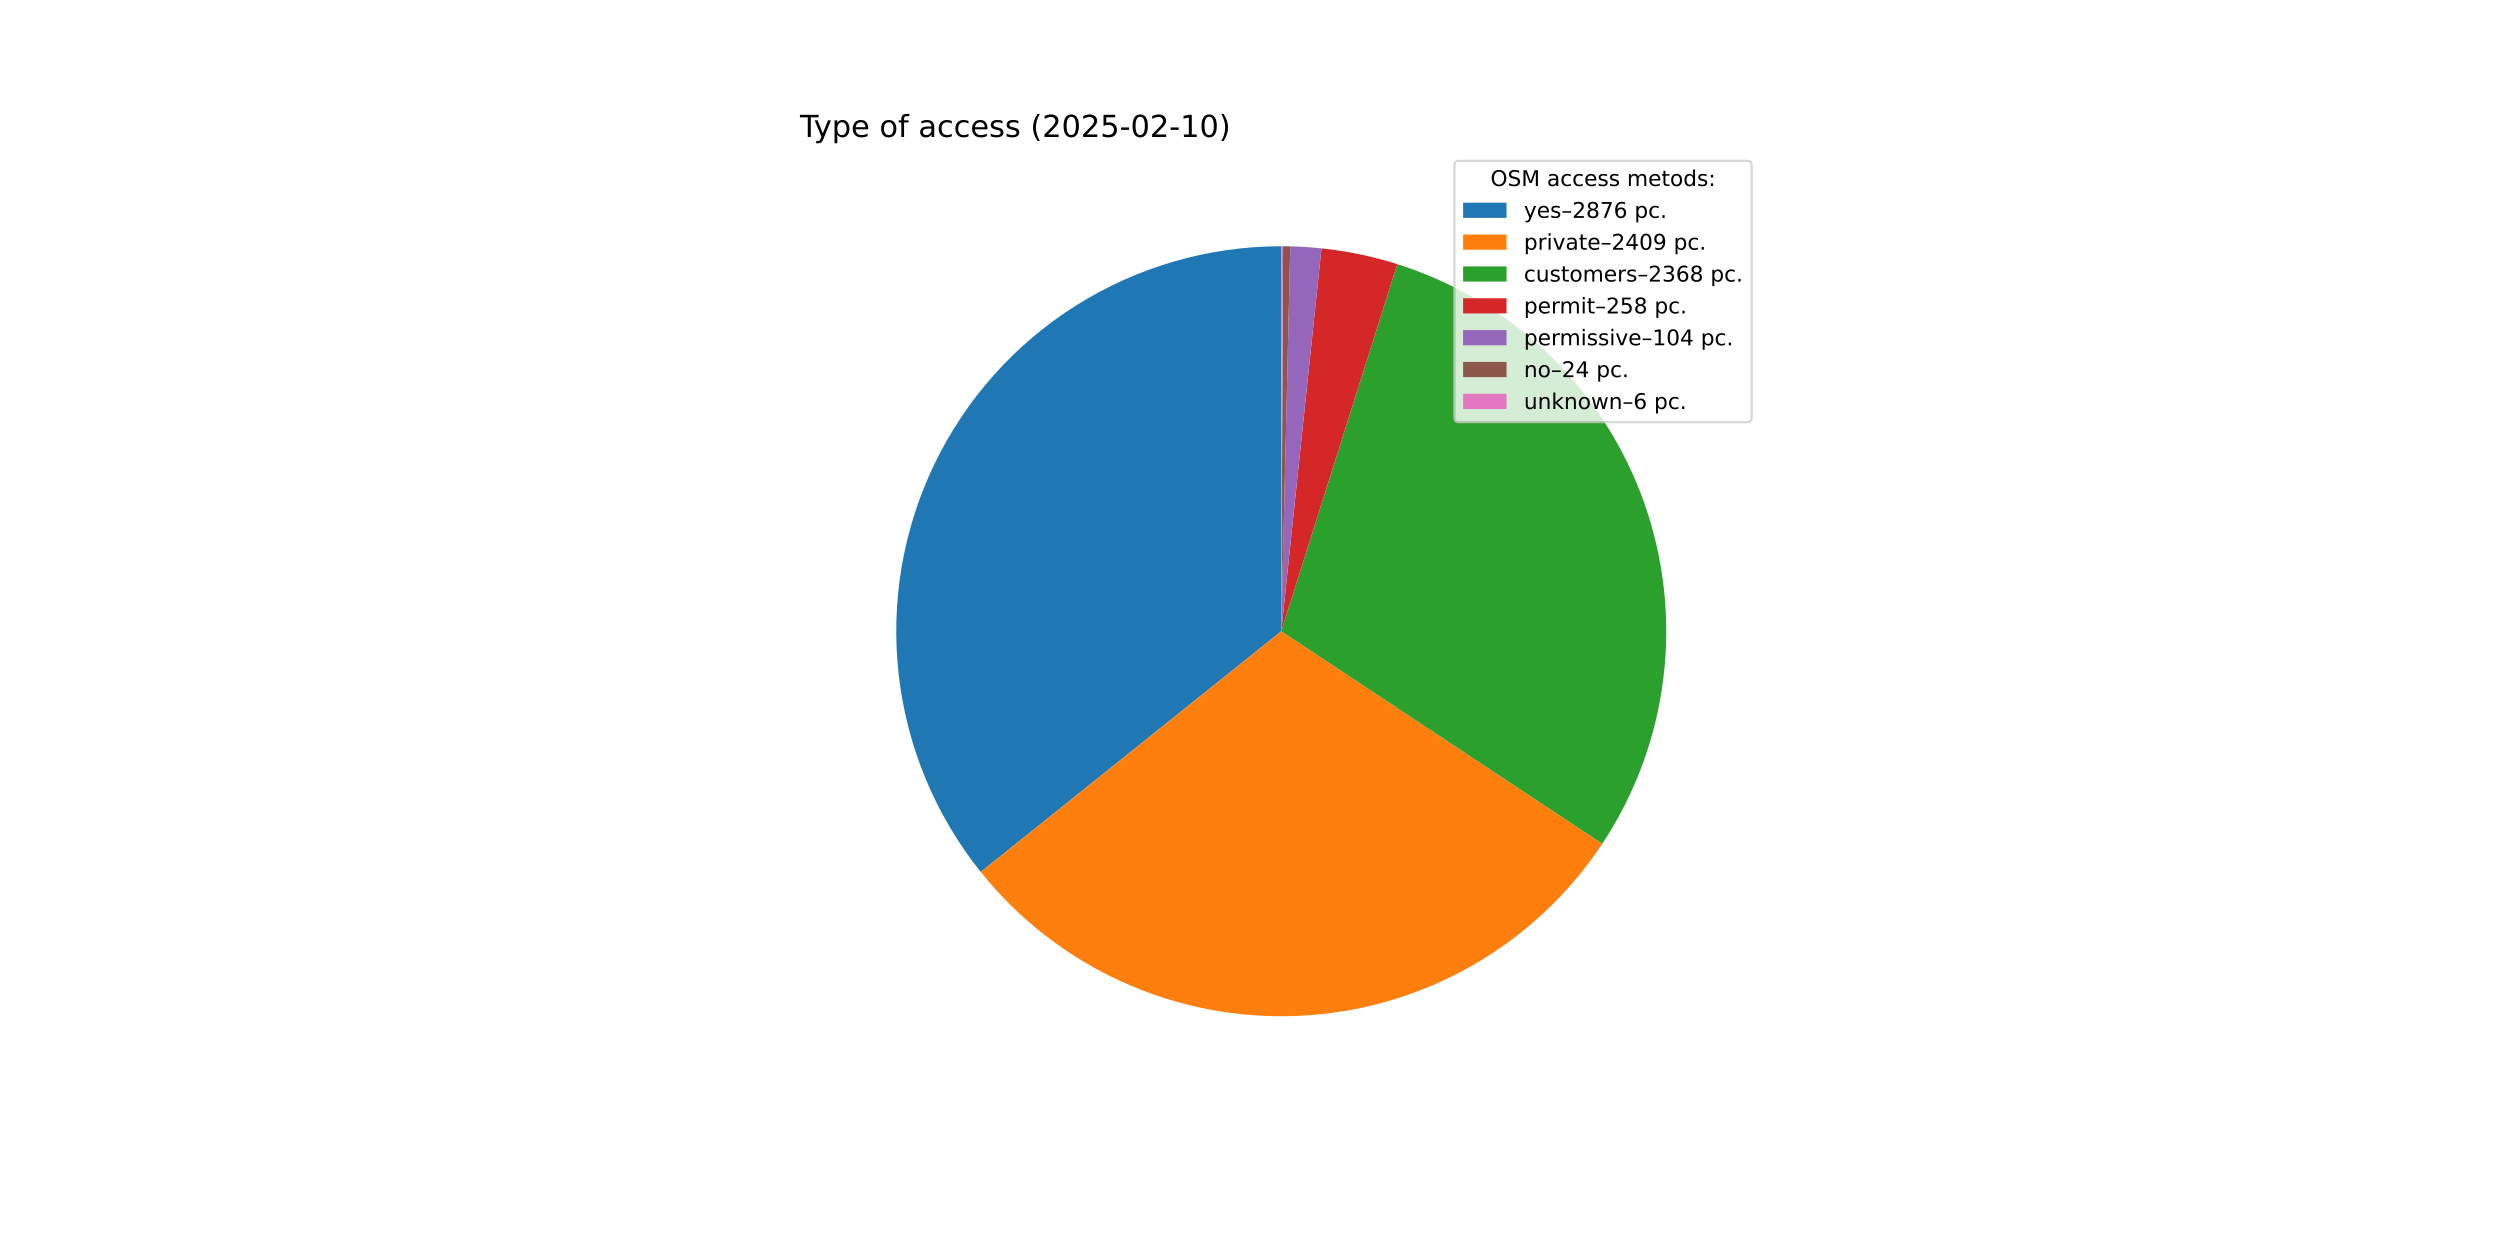
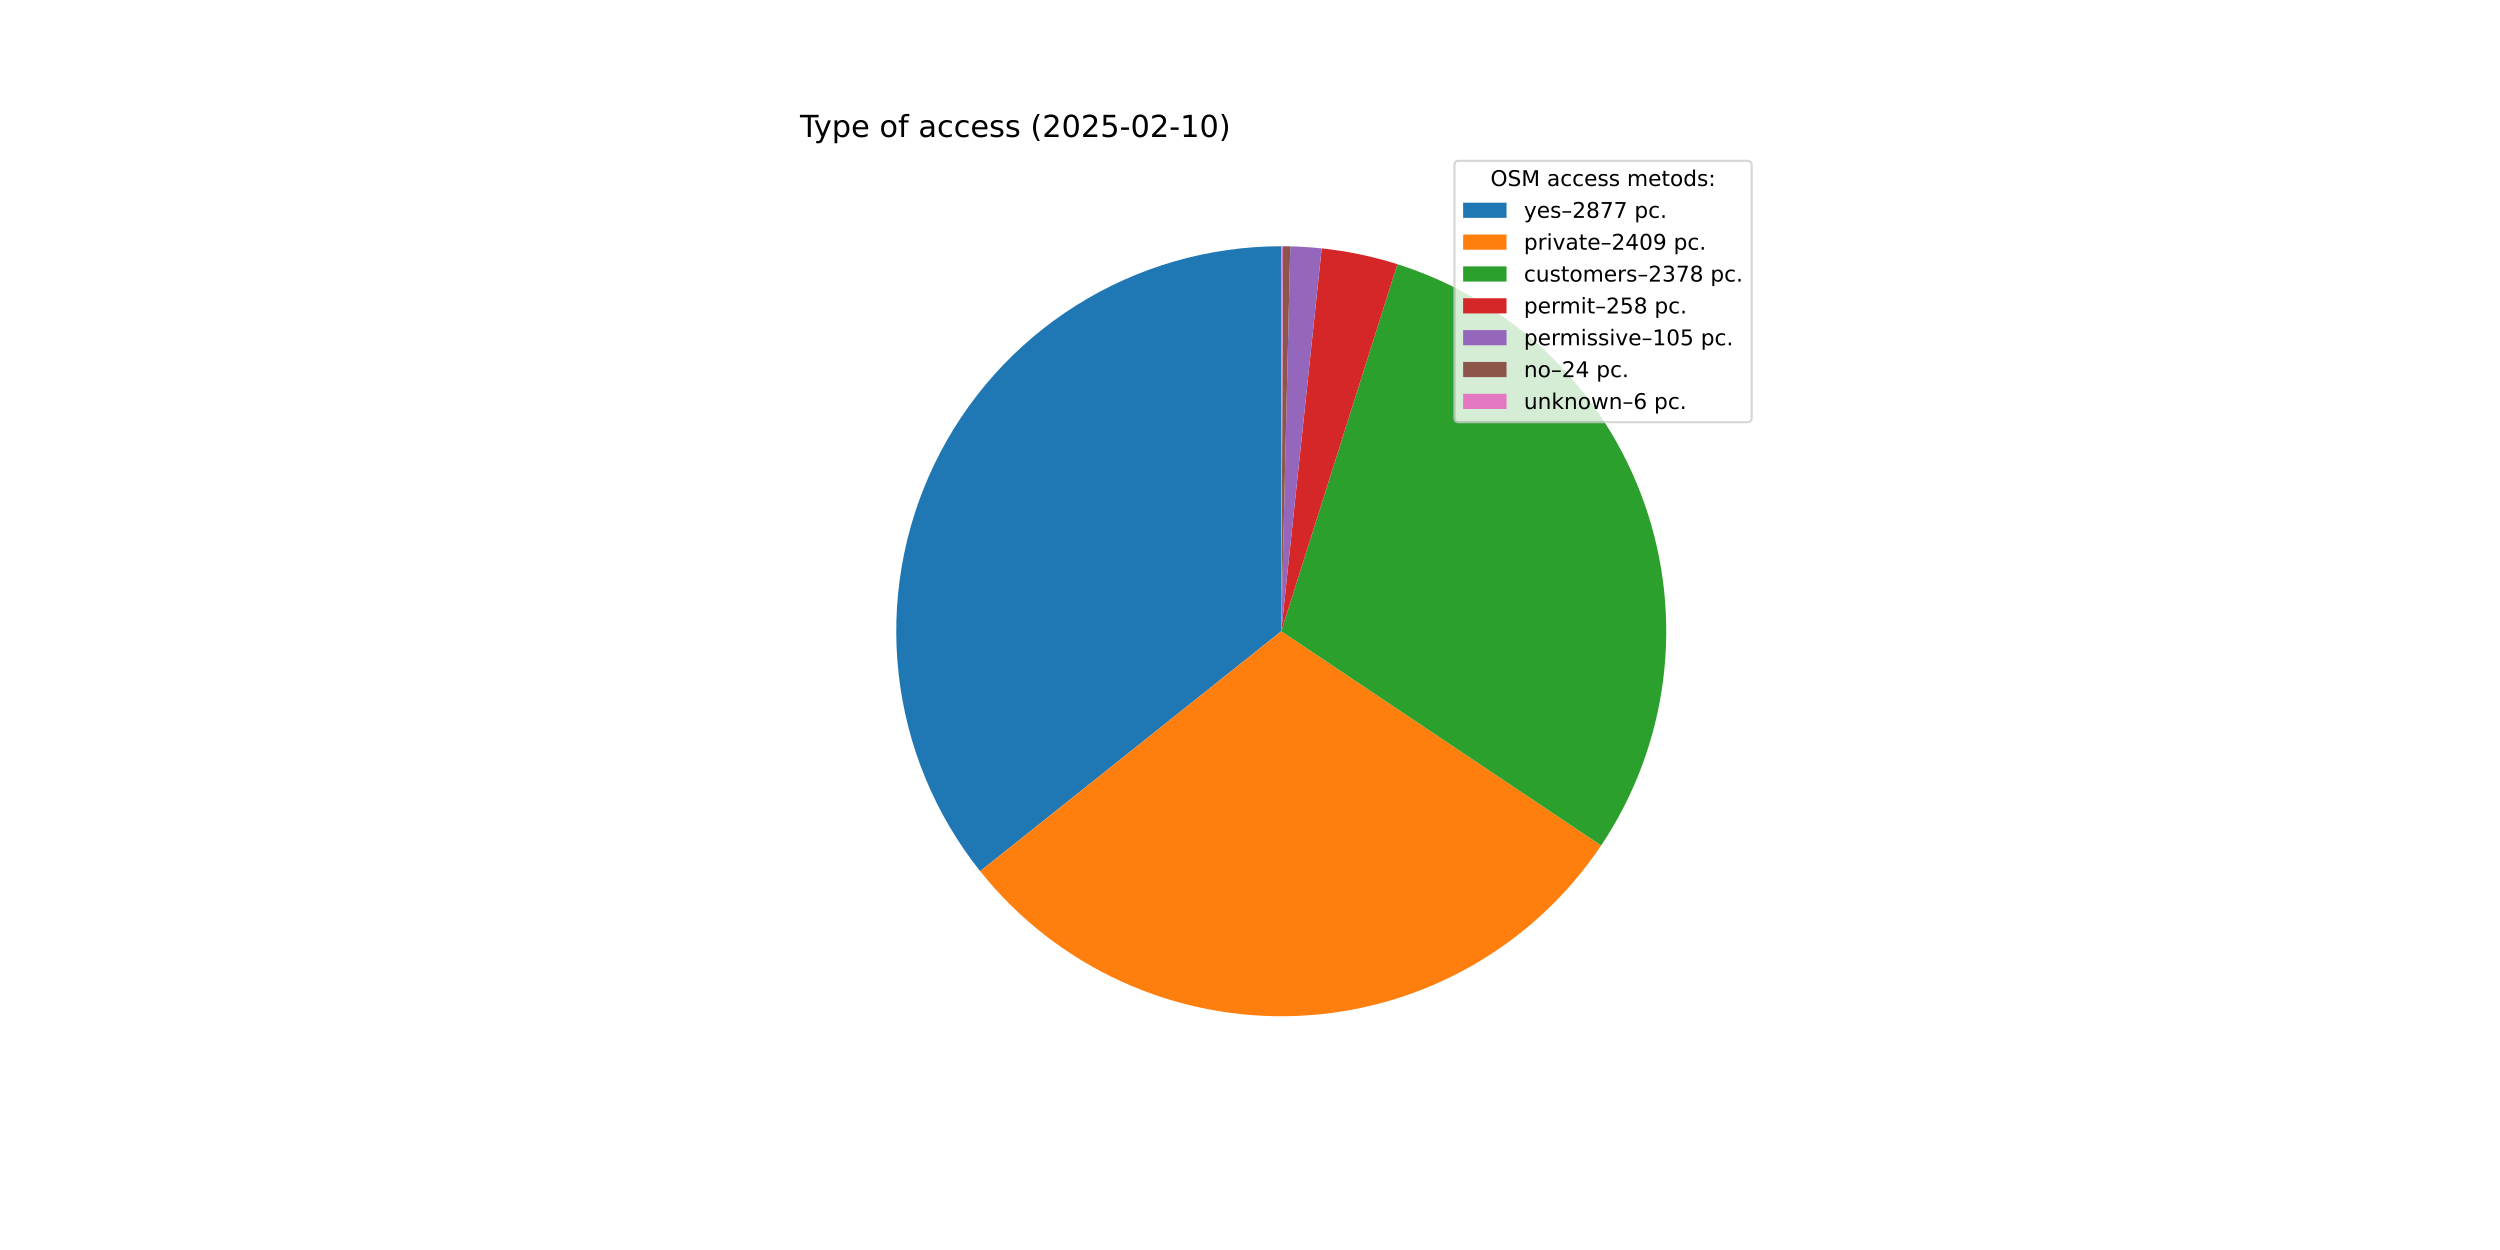
<svg xmlns="http://www.w3.org/2000/svg" xmlns:xlink="http://www.w3.org/1999/xlink" width="1152pt" height="576pt" viewBox="0 0 1152 576" version="1.1">
  <defs>
    <style type="text/css">*{stroke-linejoin: round; stroke-linecap: butt}</style>
  </defs>
  <g id="figure_1">
    <g id="patch_1">
      <path d="M 0 576  L 1152 576  L 1152 0  L 0 0  z " style="fill: #ffffff" />
    </g>
    <g id="axes_1">
      <g id="patch_2">
-         <path d="M 590.4 113.472  C 556.976 113.472 524.223 122.918 495.932 140.716  C 467.64 158.514 444.947 183.95 430.477 214.079  C 416.008 244.209 410.344 277.823 414.14 311.031  C 417.937 344.239 431.042 375.707 451.938 401.794  L 590.4 290.88  z " style="fill: #1f77b4" />
+         <path d="M 590.4 113.472  C 557.015 113.472 524.298 122.896 496.028 140.655  C 467.758 158.414 445.067 183.798 430.576 213.874  C 416.085 243.951 410.373 277.515 414.102 310.692  C 417.83 343.868 430.849 375.328 451.654 401.438  L 590.4 290.88  z " style="fill: #1f77b4" />
      </g>
      <g id="patch_3">
-         <path d="M 451.938 401.794  C 469.407 423.602 491.785 440.978 517.241 452.501  C 542.697 464.024 570.519 469.371 598.433 468.106  C 626.348 466.841 653.572 458.998 677.881 445.219  C 702.191 431.441 722.904 412.111 738.329 388.812  L 590.4 290.88  z " style="fill: #ff7f0e" />
+         <path d="M 451.654 401.438  C 469.041 423.258 491.333 440.673 516.714 452.261  C 542.094 463.85 569.853 469.289 597.73 468.136  C 625.607 466.984 652.823 459.271 677.16 445.626  C 701.497 431.981 722.275 412.786 737.801 389.604  L 590.4 290.88  z " style="fill: #ff7f0e" />
      </g>
      <g id="patch_4">
-         <path d="M 738.329 388.812  C 753.489 365.912 763.127 339.802 766.48 312.545  C 769.834 285.287 766.813 257.62 757.656 231.728  C 748.499 205.837 733.454 182.422 713.71 163.333  C 693.966 144.244 670.056 129.999 643.87 121.722  L 590.4 290.88  z " style="fill: #2ca02c" />
+         <path d="M 737.801 389.604  C 753.126 366.724 762.915 340.586 766.39 313.267  C 769.865 285.949 766.932 258.193 757.824 232.204  C 748.716 206.216 733.68 182.701 713.912 163.528  C 694.143 144.356 670.18 130.047 643.924 121.739  L 590.4 290.88  z " style="fill: #2ca02c" />
      </g>
      <g id="patch_5">
-         <path d="M 643.87 121.722  C 638.188 119.925 632.419 118.417 626.585 117.201  C 620.751 115.986 614.859 115.065 608.933 114.443  L 590.4 290.88  z " style="fill: #d62728" />
+         <path d="M 643.924 121.739  C 638.251 119.944 632.492 118.435 626.667 117.219  C 620.842 116.002 614.96 115.08 609.043 114.454  L 590.4 290.88  z " style="fill: #d62728" />
      </g>
      <g id="patch_6">
-         <path d="M 608.933 114.443  C 606.544 114.192 604.151 113.989 601.754 113.836  C 599.357 113.682 596.957 113.577 594.556 113.521  L 590.4 290.88  z " style="fill: #9467bd" />
+         <path d="M 609.043 114.454  C 606.635 114.2 604.222 113.995 601.806 113.839  C 599.39 113.683 596.971 113.577 594.55 113.521  L 590.4 290.88  z " style="fill: #9467bd" />
      </g>
      <g id="patch_7">
-         <path d="M 594.556 113.521  C 594.002 113.508 593.448 113.497 592.894 113.49  C 592.34 113.482 591.786 113.477 591.231 113.474  L 590.4 290.88  z " style="fill: #8c564b" />
+         <path d="M 594.55 113.521  C 593.997 113.508 593.444 113.497 592.89 113.489  C 592.337 113.482 591.783 113.477 591.23 113.474  L 590.4 290.88  z " style="fill: #8c564b" />
      </g>
      <g id="patch_8">
-         <path d="M 591.231 113.474  C 591.093 113.473 590.954 113.473 590.816 113.472  C 590.677 113.472 590.539 113.472 590.4 113.472  L 590.4 290.88  z " style="fill: #e377c2" />
+         <path d="M 591.23 113.474  C 591.092 113.473 590.953 113.473 590.815 113.472  C 590.677 113.472 590.538 113.472 590.4 113.472  L 590.4 290.88  z " style="fill: #e377c2" />
      </g>
      <g id="matplotlib.axis_1" />
      <g id="matplotlib.axis_2" />
      <g id="text_1">
        <g transform="translate(368.64 63.12) scale(0.14 -0.14)">
          <defs>
            <path id="DejaVuSans-54" d="M -19 4666  L 3928 4666  L 3928 4134  L 2272 4134  L 2272 0  L 1638 0  L 1638 4134  L -19 4134  L -19 4666  z " transform="scale(0.015625)" />
            <path id="DejaVuSans-79" d="M 2059 -325  Q 1816 -950 1584 -1140  Q 1353 -1331 966 -1331  L 506 -1331  L 506 -850  L 844 -850  Q 1081 -850 1212 -737  Q 1344 -625 1503 -206  L 1606 56  L 191 3500  L 800 3500  L 1894 763  L 2988 3500  L 3597 3500  L 2059 -325  z " transform="scale(0.015625)" />
            <path id="DejaVuSans-70" d="M 1159 525  L 1159 -1331  L 581 -1331  L 581 3500  L 1159 3500  L 1159 2969  Q 1341 3281 1617 3432  Q 1894 3584 2278 3584  Q 2916 3584 3314 3078  Q 3713 2572 3713 1747  Q 3713 922 3314 415  Q 2916 -91 2278 -91  Q 1894 -91 1617 61  Q 1341 213 1159 525  z M 3116 1747  Q 3116 2381 2855 2742  Q 2594 3103 2138 3103  Q 1681 3103 1420 2742  Q 1159 2381 1159 1747  Q 1159 1113 1420 752  Q 1681 391 2138 391  Q 2594 391 2855 752  Q 3116 1113 3116 1747  z " transform="scale(0.015625)" />
            <path id="DejaVuSans-65" d="M 3597 1894  L 3597 1613  L 953 1613  Q 991 1019 1311 708  Q 1631 397 2203 397  Q 2534 397 2845 478  Q 3156 559 3463 722  L 3463 178  Q 3153 47 2828 -22  Q 2503 -91 2169 -91  Q 1331 -91 842 396  Q 353 884 353 1716  Q 353 2575 817 3079  Q 1281 3584 2069 3584  Q 2775 3584 3186 3129  Q 3597 2675 3597 1894  z M 3022 2063  Q 3016 2534 2758 2815  Q 2500 3097 2075 3097  Q 1594 3097 1305 2825  Q 1016 2553 972 2059  L 3022 2063  z " transform="scale(0.015625)" />
            <path id="DejaVuSans-20" transform="scale(0.015625)" />
            <path id="DejaVuSans-6f" d="M 1959 3097  Q 1497 3097 1228 2736  Q 959 2375 959 1747  Q 959 1119 1226 758  Q 1494 397 1959 397  Q 2419 397 2687 759  Q 2956 1122 2956 1747  Q 2956 2369 2687 2733  Q 2419 3097 1959 3097  z M 1959 3584  Q 2709 3584 3137 3096  Q 3566 2609 3566 1747  Q 3566 888 3137 398  Q 2709 -91 1959 -91  Q 1206 -91 779 398  Q 353 888 353 1747  Q 353 2609 779 3096  Q 1206 3584 1959 3584  z " transform="scale(0.015625)" />
            <path id="DejaVuSans-66" d="M 2375 4863  L 2375 4384  L 1825 4384  Q 1516 4384 1395 4259  Q 1275 4134 1275 3809  L 1275 3500  L 2222 3500  L 2222 3053  L 1275 3053  L 1275 0  L 697 0  L 697 3053  L 147 3053  L 147 3500  L 697 3500  L 697 3744  Q 697 4328 969 4595  Q 1241 4863 1831 4863  L 2375 4863  z " transform="scale(0.015625)" />
            <path id="DejaVuSans-61" d="M 2194 1759  Q 1497 1759 1228 1600  Q 959 1441 959 1056  Q 959 750 1161 570  Q 1363 391 1709 391  Q 2188 391 2477 730  Q 2766 1069 2766 1631  L 2766 1759  L 2194 1759  z M 3341 1997  L 3341 0  L 2766 0  L 2766 531  Q 2569 213 2275 61  Q 1981 -91 1556 -91  Q 1019 -91 701 211  Q 384 513 384 1019  Q 384 1609 779 1909  Q 1175 2209 1959 2209  L 2766 2209  L 2766 2266  Q 2766 2663 2505 2880  Q 2244 3097 1772 3097  Q 1472 3097 1187 3025  Q 903 2953 641 2809  L 641 3341  Q 956 3463 1253 3523  Q 1550 3584 1831 3584  Q 2591 3584 2966 3190  Q 3341 2797 3341 1997  z " transform="scale(0.015625)" />
            <path id="DejaVuSans-63" d="M 3122 3366  L 3122 2828  Q 2878 2963 2633 3030  Q 2388 3097 2138 3097  Q 1578 3097 1268 2742  Q 959 2388 959 1747  Q 959 1106 1268 751  Q 1578 397 2138 397  Q 2388 397 2633 464  Q 2878 531 3122 666  L 3122 134  Q 2881 22 2623 -34  Q 2366 -91 2075 -91  Q 1284 -91 818 406  Q 353 903 353 1747  Q 353 2603 823 3093  Q 1294 3584 2113 3584  Q 2378 3584 2631 3529  Q 2884 3475 3122 3366  z " transform="scale(0.015625)" />
            <path id="DejaVuSans-73" d="M 2834 3397  L 2834 2853  Q 2591 2978 2328 3040  Q 2066 3103 1784 3103  Q 1356 3103 1142 2972  Q 928 2841 928 2578  Q 928 2378 1081 2264  Q 1234 2150 1697 2047  L 1894 2003  Q 2506 1872 2764 1633  Q 3022 1394 3022 966  Q 3022 478 2636 193  Q 2250 -91 1575 -91  Q 1294 -91 989 -36  Q 684 19 347 128  L 347 722  Q 666 556 975 473  Q 1284 391 1588 391  Q 1994 391 2212 530  Q 2431 669 2431 922  Q 2431 1156 2273 1281  Q 2116 1406 1581 1522  L 1381 1569  Q 847 1681 609 1914  Q 372 2147 372 2553  Q 372 3047 722 3315  Q 1072 3584 1716 3584  Q 2034 3584 2315 3537  Q 2597 3491 2834 3397  z " transform="scale(0.015625)" />
            <path id="DejaVuSans-28" d="M 1984 4856  Q 1566 4138 1362 3434  Q 1159 2731 1159 2009  Q 1159 1288 1364 580  Q 1569 -128 1984 -844  L 1484 -844  Q 1016 -109 783 600  Q 550 1309 550 2009  Q 550 2706 781 3412  Q 1013 4119 1484 4856  L 1984 4856  z " transform="scale(0.015625)" />
            <path id="DejaVuSans-32" d="M 1228 531  L 3431 531  L 3431 0  L 469 0  L 469 531  Q 828 903 1448 1529  Q 2069 2156 2228 2338  Q 2531 2678 2651 2914  Q 2772 3150 2772 3378  Q 2772 3750 2511 3984  Q 2250 4219 1831 4219  Q 1534 4219 1204 4116  Q 875 4013 500 3803  L 500 4441  Q 881 4594 1212 4672  Q 1544 4750 1819 4750  Q 2544 4750 2975 4387  Q 3406 4025 3406 3419  Q 3406 3131 3298 2873  Q 3191 2616 2906 2266  Q 2828 2175 2409 1742  Q 1991 1309 1228 531  z " transform="scale(0.015625)" />
            <path id="DejaVuSans-30" d="M 2034 4250  Q 1547 4250 1301 3770  Q 1056 3291 1056 2328  Q 1056 1369 1301 889  Q 1547 409 2034 409  Q 2525 409 2770 889  Q 3016 1369 3016 2328  Q 3016 3291 2770 3770  Q 2525 4250 2034 4250  z M 2034 4750  Q 2819 4750 3233 4129  Q 3647 3509 3647 2328  Q 3647 1150 3233 529  Q 2819 -91 2034 -91  Q 1250 -91 836 529  Q 422 1150 422 2328  Q 422 3509 836 4129  Q 1250 4750 2034 4750  z " transform="scale(0.015625)" />
            <path id="DejaVuSans-35" d="M 691 4666  L 3169 4666  L 3169 4134  L 1269 4134  L 1269 2991  Q 1406 3038 1543 3061  Q 1681 3084 1819 3084  Q 2600 3084 3056 2656  Q 3513 2228 3513 1497  Q 3513 744 3044 326  Q 2575 -91 1722 -91  Q 1428 -91 1123 -41  Q 819 9 494 109  L 494 744  Q 775 591 1075 516  Q 1375 441 1709 441  Q 2250 441 2565 725  Q 2881 1009 2881 1497  Q 2881 1984 2565 2268  Q 2250 2553 1709 2553  Q 1456 2553 1204 2497  Q 953 2441 691 2322  L 691 4666  z " transform="scale(0.015625)" />
            <path id="DejaVuSans-2d" d="M 313 2009  L 1997 2009  L 1997 1497  L 313 1497  L 313 2009  z " transform="scale(0.015625)" />
            <path id="DejaVuSans-31" d="M 794 531  L 1825 531  L 1825 4091  L 703 3866  L 703 4441  L 1819 4666  L 2450 4666  L 2450 531  L 3481 531  L 3481 0  L 794 0  L 794 531  z " transform="scale(0.015625)" />
            <path id="DejaVuSans-29" d="M 513 4856  L 1013 4856  Q 1481 4119 1714 3412  Q 1947 2706 1947 2009  Q 1947 1309 1714 600  Q 1481 -109 1013 -844  L 513 -844  Q 928 -128 1133 580  Q 1338 1288 1338 2009  Q 1338 2731 1133 3434  Q 928 4138 513 4856  z " transform="scale(0.015625)" />
          </defs>
          <use xlink:href="#DejaVuSans-54" />
          <use xlink:href="#DejaVuSans-79" x="45.459" />
          <use xlink:href="#DejaVuSans-70" x="104.639" />
          <use xlink:href="#DejaVuSans-65" x="168.115" />
          <use xlink:href="#DejaVuSans-20" x="229.639" />
          <use xlink:href="#DejaVuSans-6f" x="261.426" />
          <use xlink:href="#DejaVuSans-66" x="322.607" />
          <use xlink:href="#DejaVuSans-20" x="357.812" />
          <use xlink:href="#DejaVuSans-61" x="389.6" />
          <use xlink:href="#DejaVuSans-63" x="450.879" />
          <use xlink:href="#DejaVuSans-63" x="505.859" />
          <use xlink:href="#DejaVuSans-65" x="560.84" />
          <use xlink:href="#DejaVuSans-73" x="622.363" />
          <use xlink:href="#DejaVuSans-73" x="674.463" />
          <use xlink:href="#DejaVuSans-20" x="726.562" />
          <use xlink:href="#DejaVuSans-28" x="758.35" />
          <use xlink:href="#DejaVuSans-32" x="797.363" />
          <use xlink:href="#DejaVuSans-30" x="860.986" />
          <use xlink:href="#DejaVuSans-32" x="924.609" />
          <use xlink:href="#DejaVuSans-35" x="988.232" />
          <use xlink:href="#DejaVuSans-2d" x="1051.855" />
          <use xlink:href="#DejaVuSans-30" x="1087.939" />
          <use xlink:href="#DejaVuSans-32" x="1151.562" />
          <use xlink:href="#DejaVuSans-2d" x="1215.186" />
          <use xlink:href="#DejaVuSans-31" x="1251.27" />
          <use xlink:href="#DejaVuSans-30" x="1314.893" />
          <use xlink:href="#DejaVuSans-29" x="1378.516" />
        </g>
      </g>
      <g id="legend_1">
        <g id="patch_9">
          <path d="M 672.208 194.545  L 805.16 194.545  Q 807.16 194.545 807.16 192.545  L 807.16 76.12  Q 807.16 74.12 805.16 74.12  L 672.208 74.12  Q 670.208 74.12 670.208 76.12  L 670.208 192.545  Q 670.208 194.545 672.208 194.545  z " style="fill: #ffffff; opacity: 0.8; stroke: #cccccc; stroke-linejoin: miter" />
        </g>
        <g id="text_2">
          <g transform="translate(686.8038 85.71844) scale(0.1 -0.1)">
            <defs>
              <path id="DejaVuSans-4f" d="M 2522 4238  Q 1834 4238 1429 3725  Q 1025 3213 1025 2328  Q 1025 1447 1429 934  Q 1834 422 2522 422  Q 3209 422 3611 934  Q 4013 1447 4013 2328  Q 4013 3213 3611 3725  Q 3209 4238 2522 4238  z M 2522 4750  Q 3503 4750 4090 4092  Q 4678 3434 4678 2328  Q 4678 1225 4090 567  Q 3503 -91 2522 -91  Q 1538 -91 948 565  Q 359 1222 359 2328  Q 359 3434 948 4092  Q 1538 4750 2522 4750  z " transform="scale(0.015625)" />
              <path id="DejaVuSans-53" d="M 3425 4513  L 3425 3897  Q 3066 4069 2747 4153  Q 2428 4238 2131 4238  Q 1616 4238 1336 4038  Q 1056 3838 1056 3469  Q 1056 3159 1242 3001  Q 1428 2844 1947 2747  L 2328 2669  Q 3034 2534 3370 2195  Q 3706 1856 3706 1288  Q 3706 609 3251 259  Q 2797 -91 1919 -91  Q 1588 -91 1214 -16  Q 841 59 441 206  L 441 856  Q 825 641 1194 531  Q 1563 422 1919 422  Q 2459 422 2753 634  Q 3047 847 3047 1241  Q 3047 1584 2836 1778  Q 2625 1972 2144 2069  L 1759 2144  Q 1053 2284 737 2584  Q 422 2884 422 3419  Q 422 4038 858 4394  Q 1294 4750 2059 4750  Q 2388 4750 2728 4690  Q 3069 4631 3425 4513  z " transform="scale(0.015625)" />
              <path id="DejaVuSans-4d" d="M 628 4666  L 1569 4666  L 2759 1491  L 3956 4666  L 4897 4666  L 4897 0  L 4281 0  L 4281 4097  L 3078 897  L 2444 897  L 1241 4097  L 1241 0  L 628 0  L 628 4666  z " transform="scale(0.015625)" />
              <path id="DejaVuSans-6d" d="M 3328 2828  Q 3544 3216 3844 3400  Q 4144 3584 4550 3584  Q 5097 3584 5394 3201  Q 5691 2819 5691 2113  L 5691 0  L 5113 0  L 5113 2094  Q 5113 2597 4934 2840  Q 4756 3084 4391 3084  Q 3944 3084 3684 2787  Q 3425 2491 3425 1978  L 3425 0  L 2847 0  L 2847 2094  Q 2847 2600 2669 2842  Q 2491 3084 2119 3084  Q 1678 3084 1418 2786  Q 1159 2488 1159 1978  L 1159 0  L 581 0  L 581 3500  L 1159 3500  L 1159 2956  Q 1356 3278 1631 3431  Q 1906 3584 2284 3584  Q 2666 3584 2933 3390  Q 3200 3197 3328 2828  z " transform="scale(0.015625)" />
              <path id="DejaVuSans-74" d="M 1172 4494  L 1172 3500  L 2356 3500  L 2356 3053  L 1172 3053  L 1172 1153  Q 1172 725 1289 603  Q 1406 481 1766 481  L 2356 481  L 2356 0  L 1766 0  Q 1100 0 847 248  Q 594 497 594 1153  L 594 3053  L 172 3053  L 172 3500  L 594 3500  L 594 4494  L 1172 4494  z " transform="scale(0.015625)" />
              <path id="DejaVuSans-64" d="M 2906 2969  L 2906 4863  L 3481 4863  L 3481 0  L 2906 0  L 2906 525  Q 2725 213 2448 61  Q 2172 -91 1784 -91  Q 1150 -91 751 415  Q 353 922 353 1747  Q 353 2572 751 3078  Q 1150 3584 1784 3584  Q 2172 3584 2448 3432  Q 2725 3281 2906 2969  z M 947 1747  Q 947 1113 1208 752  Q 1469 391 1925 391  Q 2381 391 2643 752  Q 2906 1113 2906 1747  Q 2906 2381 2643 2742  Q 2381 3103 1925 3103  Q 1469 3103 1208 2742  Q 947 2381 947 1747  z " transform="scale(0.015625)" />
              <path id="DejaVuSans-3a" d="M 750 794  L 1409 794  L 1409 0  L 750 0  L 750 794  z M 750 3309  L 1409 3309  L 1409 2516  L 750 2516  L 750 3309  z " transform="scale(0.015625)" />
            </defs>
            <use xlink:href="#DejaVuSans-4f" />
            <use xlink:href="#DejaVuSans-53" x="78.711" />
            <use xlink:href="#DejaVuSans-4d" x="142.188" />
            <use xlink:href="#DejaVuSans-20" x="228.467" />
            <use xlink:href="#DejaVuSans-61" x="260.254" />
            <use xlink:href="#DejaVuSans-63" x="321.533" />
            <use xlink:href="#DejaVuSans-63" x="376.514" />
            <use xlink:href="#DejaVuSans-65" x="431.494" />
            <use xlink:href="#DejaVuSans-73" x="493.018" />
            <use xlink:href="#DejaVuSans-73" x="545.117" />
            <use xlink:href="#DejaVuSans-20" x="597.217" />
            <use xlink:href="#DejaVuSans-6d" x="629.004" />
            <use xlink:href="#DejaVuSans-65" x="726.416" />
            <use xlink:href="#DejaVuSans-74" x="787.939" />
            <use xlink:href="#DejaVuSans-6f" x="827.148" />
            <use xlink:href="#DejaVuSans-64" x="888.33" />
            <use xlink:href="#DejaVuSans-73" x="951.807" />
            <use xlink:href="#DejaVuSans-3a" x="1003.906" />
          </g>
        </g>
        <g id="patch_10">
          <path d="M 674.208 100.397  L 694.208 100.397  L 694.208 93.397  L 674.208 93.397  z " style="fill: #1f77b4" />
        </g>
        <g id="text_3">
          <g transform="translate(702.2084 100.3966) scale(0.1 -0.1)">
            <defs>
              <path id="DejaVuSans-2013" d="M 313 1978  L 2888 1978  L 2888 1528  L 313 1528  L 313 1978  z " transform="scale(0.015625)" />
              <path id="DejaVuSans-38" d="M 2034 2216  Q 1584 2216 1326 1975  Q 1069 1734 1069 1313  Q 1069 891 1326 650  Q 1584 409 2034 409  Q 2484 409 2743 651  Q 3003 894 3003 1313  Q 3003 1734 2745 1975  Q 2488 2216 2034 2216  z M 1403 2484  Q 997 2584 770 2862  Q 544 3141 544 3541  Q 544 4100 942 4425  Q 1341 4750 2034 4750  Q 2731 4750 3128 4425  Q 3525 4100 3525 3541  Q 3525 3141 3298 2862  Q 3072 2584 2669 2484  Q 3125 2378 3379 2068  Q 3634 1759 3634 1313  Q 3634 634 3220 271  Q 2806 -91 2034 -91  Q 1263 -91 848 271  Q 434 634 434 1313  Q 434 1759 690 2068  Q 947 2378 1403 2484  z M 1172 3481  Q 1172 3119 1398 2916  Q 1625 2713 2034 2713  Q 2441 2713 2670 2916  Q 2900 3119 2900 3481  Q 2900 3844 2670 4047  Q 2441 4250 2034 4250  Q 1625 4250 1398 4047  Q 1172 3844 1172 3481  z " transform="scale(0.015625)" />
              <path id="DejaVuSans-37" d="M 525 4666  L 3525 4666  L 3525 4397  L 1831 0  L 1172 0  L 2766 4134  L 525 4134  L 525 4666  z " transform="scale(0.015625)" />
-               <path id="DejaVuSans-36" d="M 2113 2584  Q 1688 2584 1439 2293  Q 1191 2003 1191 1497  Q 1191 994 1439 701  Q 1688 409 2113 409  Q 2538 409 2786 701  Q 3034 994 3034 1497  Q 3034 2003 2786 2293  Q 2538 2584 2113 2584  z M 3366 4563  L 3366 3988  Q 3128 4100 2886 4159  Q 2644 4219 2406 4219  Q 1781 4219 1451 3797  Q 1122 3375 1075 2522  Q 1259 2794 1537 2939  Q 1816 3084 2150 3084  Q 2853 3084 3261 2657  Q 3669 2231 3669 1497  Q 3669 778 3244 343  Q 2819 -91 2113 -91  Q 1303 -91 875 529  Q 447 1150 447 2328  Q 447 3434 972 4092  Q 1497 4750 2381 4750  Q 2619 4750 2861 4703  Q 3103 4656 3366 4563  z " transform="scale(0.015625)" />
              <path id="DejaVuSans-2e" d="M 684 794  L 1344 794  L 1344 0  L 684 0  L 684 794  z " transform="scale(0.015625)" />
            </defs>
            <use xlink:href="#DejaVuSans-79" />
            <use xlink:href="#DejaVuSans-65" x="59.18" />
            <use xlink:href="#DejaVuSans-73" x="120.703" />
            <use xlink:href="#DejaVuSans-2013" x="172.803" />
            <use xlink:href="#DejaVuSans-32" x="222.803" />
            <use xlink:href="#DejaVuSans-38" x="286.426" />
            <use xlink:href="#DejaVuSans-37" x="350.049" />
-             <use xlink:href="#DejaVuSans-36" x="413.672" />
+             <use xlink:href="#DejaVuSans-37" x="413.672" />
            <use xlink:href="#DejaVuSans-20" x="477.295" />
            <use xlink:href="#DejaVuSans-70" x="509.082" />
            <use xlink:href="#DejaVuSans-63" x="572.559" />
            <use xlink:href="#DejaVuSans-2e" x="627.539" />
          </g>
        </g>
        <g id="patch_11">
          <path d="M 674.208 115.075  L 694.208 115.075  L 694.208 108.075  L 674.208 108.075  z " style="fill: #ff7f0e" />
        </g>
        <g id="text_4">
          <g transform="translate(702.2084 115.0747) scale(0.1 -0.1)">
            <defs>
              <path id="DejaVuSans-72" d="M 2631 2963  Q 2534 3019 2420 3045  Q 2306 3072 2169 3072  Q 1681 3072 1420 2755  Q 1159 2438 1159 1844  L 1159 0  L 581 0  L 581 3500  L 1159 3500  L 1159 2956  Q 1341 3275 1631 3429  Q 1922 3584 2338 3584  Q 2397 3584 2469 3576  Q 2541 3569 2628 3553  L 2631 2963  z " transform="scale(0.015625)" />
              <path id="DejaVuSans-69" d="M 603 3500  L 1178 3500  L 1178 0  L 603 0  L 603 3500  z M 603 4863  L 1178 4863  L 1178 4134  L 603 4134  L 603 4863  z " transform="scale(0.015625)" />
              <path id="DejaVuSans-76" d="M 191 3500  L 800 3500  L 1894 563  L 2988 3500  L 3597 3500  L 2284 0  L 1503 0  L 191 3500  z " transform="scale(0.015625)" />
              <path id="DejaVuSans-34" d="M 2419 4116  L 825 1625  L 2419 1625  L 2419 4116  z M 2253 4666  L 3047 4666  L 3047 1625  L 3713 1625  L 3713 1100  L 3047 1100  L 3047 0  L 2419 0  L 2419 1100  L 313 1100  L 313 1709  L 2253 4666  z " transform="scale(0.015625)" />
              <path id="DejaVuSans-39" d="M 703 97  L 703 672  Q 941 559 1184 500  Q 1428 441 1663 441  Q 2288 441 2617 861  Q 2947 1281 2994 2138  Q 2813 1869 2534 1725  Q 2256 1581 1919 1581  Q 1219 1581 811 2004  Q 403 2428 403 3163  Q 403 3881 828 4315  Q 1253 4750 1959 4750  Q 2769 4750 3195 4129  Q 3622 3509 3622 2328  Q 3622 1225 3098 567  Q 2575 -91 1691 -91  Q 1453 -91 1209 -44  Q 966 3 703 97  z M 1959 2075  Q 2384 2075 2632 2365  Q 2881 2656 2881 3163  Q 2881 3666 2632 3958  Q 2384 4250 1959 4250  Q 1534 4250 1286 3958  Q 1038 3666 1038 3163  Q 1038 2656 1286 2365  Q 1534 2075 1959 2075  z " transform="scale(0.015625)" />
            </defs>
            <use xlink:href="#DejaVuSans-70" />
            <use xlink:href="#DejaVuSans-72" x="63.477" />
            <use xlink:href="#DejaVuSans-69" x="104.59" />
            <use xlink:href="#DejaVuSans-76" x="132.373" />
            <use xlink:href="#DejaVuSans-61" x="191.553" />
            <use xlink:href="#DejaVuSans-74" x="252.832" />
            <use xlink:href="#DejaVuSans-65" x="292.041" />
            <use xlink:href="#DejaVuSans-2013" x="353.564" />
            <use xlink:href="#DejaVuSans-32" x="403.564" />
            <use xlink:href="#DejaVuSans-34" x="467.188" />
            <use xlink:href="#DejaVuSans-30" x="530.811" />
            <use xlink:href="#DejaVuSans-39" x="594.434" />
            <use xlink:href="#DejaVuSans-20" x="658.057" />
            <use xlink:href="#DejaVuSans-70" x="689.844" />
            <use xlink:href="#DejaVuSans-63" x="753.32" />
            <use xlink:href="#DejaVuSans-2e" x="808.301" />
          </g>
        </g>
        <g id="patch_12">
          <path d="M 674.208 129.753  L 694.208 129.753  L 694.208 122.753  L 674.208 122.753  z " style="fill: #2ca02c" />
        </g>
        <g id="text_5">
          <g transform="translate(702.2084 129.7528) scale(0.1 -0.1)">
            <defs>
              <path id="DejaVuSans-75" d="M 544 1381  L 544 3500  L 1119 3500  L 1119 1403  Q 1119 906 1312 657  Q 1506 409 1894 409  Q 2359 409 2629 706  Q 2900 1003 2900 1516  L 2900 3500  L 3475 3500  L 3475 0  L 2900 0  L 2900 538  Q 2691 219 2414 64  Q 2138 -91 1772 -91  Q 1169 -91 856 284  Q 544 659 544 1381  z M 1991 3584  L 1991 3584  z " transform="scale(0.015625)" />
              <path id="DejaVuSans-33" d="M 2597 2516  Q 3050 2419 3304 2112  Q 3559 1806 3559 1356  Q 3559 666 3084 287  Q 2609 -91 1734 -91  Q 1441 -91 1130 -33  Q 819 25 488 141  L 488 750  Q 750 597 1062 519  Q 1375 441 1716 441  Q 2309 441 2620 675  Q 2931 909 2931 1356  Q 2931 1769 2642 2001  Q 2353 2234 1838 2234  L 1294 2234  L 1294 2753  L 1863 2753  Q 2328 2753 2575 2939  Q 2822 3125 2822 3475  Q 2822 3834 2567 4026  Q 2313 4219 1838 4219  Q 1578 4219 1281 4162  Q 984 4106 628 3988  L 628 4550  Q 988 4650 1302 4700  Q 1616 4750 1894 4750  Q 2613 4750 3031 4423  Q 3450 4097 3450 3541  Q 3450 3153 3228 2886  Q 3006 2619 2597 2516  z " transform="scale(0.015625)" />
            </defs>
            <use xlink:href="#DejaVuSans-63" />
            <use xlink:href="#DejaVuSans-75" x="54.98" />
            <use xlink:href="#DejaVuSans-73" x="118.359" />
            <use xlink:href="#DejaVuSans-74" x="170.459" />
            <use xlink:href="#DejaVuSans-6f" x="209.668" />
            <use xlink:href="#DejaVuSans-6d" x="270.85" />
            <use xlink:href="#DejaVuSans-65" x="368.262" />
            <use xlink:href="#DejaVuSans-72" x="429.785" />
            <use xlink:href="#DejaVuSans-73" x="470.898" />
            <use xlink:href="#DejaVuSans-2013" x="522.998" />
            <use xlink:href="#DejaVuSans-32" x="572.998" />
            <use xlink:href="#DejaVuSans-33" x="636.621" />
-             <use xlink:href="#DejaVuSans-36" x="700.244" />
+             <use xlink:href="#DejaVuSans-37" x="700.244" />
            <use xlink:href="#DejaVuSans-38" x="763.867" />
            <use xlink:href="#DejaVuSans-20" x="827.49" />
            <use xlink:href="#DejaVuSans-70" x="859.277" />
            <use xlink:href="#DejaVuSans-63" x="922.754" />
            <use xlink:href="#DejaVuSans-2e" x="977.734" />
          </g>
        </g>
        <g id="patch_13">
          <path d="M 674.208 144.431  L 694.208 144.431  L 694.208 137.431  L 674.208 137.431  z " style="fill: #d62728" />
        </g>
        <g id="text_6">
          <g transform="translate(702.2084 144.4309) scale(0.1 -0.1)">
            <use xlink:href="#DejaVuSans-70" />
            <use xlink:href="#DejaVuSans-65" x="63.477" />
            <use xlink:href="#DejaVuSans-72" x="125" />
            <use xlink:href="#DejaVuSans-6d" x="164.363" />
            <use xlink:href="#DejaVuSans-69" x="261.775" />
            <use xlink:href="#DejaVuSans-74" x="289.559" />
            <use xlink:href="#DejaVuSans-2013" x="328.768" />
            <use xlink:href="#DejaVuSans-32" x="378.768" />
            <use xlink:href="#DejaVuSans-35" x="442.391" />
            <use xlink:href="#DejaVuSans-38" x="506.014" />
            <use xlink:href="#DejaVuSans-20" x="569.637" />
            <use xlink:href="#DejaVuSans-70" x="601.424" />
            <use xlink:href="#DejaVuSans-63" x="664.9" />
            <use xlink:href="#DejaVuSans-2e" x="719.881" />
          </g>
        </g>
        <g id="patch_14">
          <path d="M 674.208 159.109  L 694.208 159.109  L 694.208 152.109  L 674.208 152.109  z " style="fill: #9467bd" />
        </g>
        <g id="text_7">
          <g transform="translate(702.2084 159.1091) scale(0.1 -0.1)">
            <use xlink:href="#DejaVuSans-70" />
            <use xlink:href="#DejaVuSans-65" x="63.477" />
            <use xlink:href="#DejaVuSans-72" x="125" />
            <use xlink:href="#DejaVuSans-6d" x="164.363" />
            <use xlink:href="#DejaVuSans-69" x="261.775" />
            <use xlink:href="#DejaVuSans-73" x="289.559" />
            <use xlink:href="#DejaVuSans-73" x="341.658" />
            <use xlink:href="#DejaVuSans-69" x="393.758" />
            <use xlink:href="#DejaVuSans-76" x="421.541" />
            <use xlink:href="#DejaVuSans-65" x="480.721" />
            <use xlink:href="#DejaVuSans-2013" x="542.244" />
            <use xlink:href="#DejaVuSans-31" x="592.244" />
            <use xlink:href="#DejaVuSans-30" x="655.867" />
-             <use xlink:href="#DejaVuSans-34" x="719.49" />
+             <use xlink:href="#DejaVuSans-35" x="719.49" />
            <use xlink:href="#DejaVuSans-20" x="783.113" />
            <use xlink:href="#DejaVuSans-70" x="814.9" />
            <use xlink:href="#DejaVuSans-63" x="878.377" />
            <use xlink:href="#DejaVuSans-2e" x="933.357" />
          </g>
        </g>
        <g id="patch_15">
          <path d="M 674.208 173.787  L 694.208 173.787  L 694.208 166.787  L 674.208 166.787  z " style="fill: #8c564b" />
        </g>
        <g id="text_8">
          <g transform="translate(702.2084 173.7872) scale(0.1 -0.1)">
            <defs>
              <path id="DejaVuSans-6e" d="M 3513 2113  L 3513 0  L 2938 0  L 2938 2094  Q 2938 2591 2744 2837  Q 2550 3084 2163 3084  Q 1697 3084 1428 2787  Q 1159 2491 1159 1978  L 1159 0  L 581 0  L 581 3500  L 1159 3500  L 1159 2956  Q 1366 3272 1645 3428  Q 1925 3584 2291 3584  Q 2894 3584 3203 3211  Q 3513 2838 3513 2113  z " transform="scale(0.015625)" />
            </defs>
            <use xlink:href="#DejaVuSans-6e" />
            <use xlink:href="#DejaVuSans-6f" x="63.379" />
            <use xlink:href="#DejaVuSans-2013" x="124.561" />
            <use xlink:href="#DejaVuSans-32" x="174.561" />
            <use xlink:href="#DejaVuSans-34" x="238.184" />
            <use xlink:href="#DejaVuSans-20" x="301.807" />
            <use xlink:href="#DejaVuSans-70" x="333.594" />
            <use xlink:href="#DejaVuSans-63" x="397.07" />
            <use xlink:href="#DejaVuSans-2e" x="452.051" />
          </g>
        </g>
        <g id="patch_16">
          <path d="M 674.208 188.465  L 694.208 188.465  L 694.208 181.465  L 674.208 181.465  z " style="fill: #e377c2" />
        </g>
        <g id="text_9">
          <g transform="translate(702.2084 188.4653) scale(0.1 -0.1)">
            <defs>
              <path id="DejaVuSans-6b" d="M 581 4863  L 1159 4863  L 1159 1991  L 2875 3500  L 3609 3500  L 1753 1863  L 3688 0  L 2938 0  L 1159 1709  L 1159 0  L 581 0  L 581 4863  z " transform="scale(0.015625)" />
              <path id="DejaVuSans-77" d="M 269 3500  L 844 3500  L 1563 769  L 2278 3500  L 2956 3500  L 3675 769  L 4391 3500  L 4966 3500  L 4050 0  L 3372 0  L 2619 2869  L 1863 0  L 1184 0  L 269 3500  z " transform="scale(0.015625)" />
+               <path id="DejaVuSans-36" d="M 2113 2584  Q 1688 2584 1439 2293  Q 1191 2003 1191 1497  Q 1191 994 1439 701  Q 1688 409 2113 409  Q 2538 409 2786 701  Q 3034 994 3034 1497  Q 3034 2003 2786 2293  Q 2538 2584 2113 2584  z M 3366 4563  L 3366 3988  Q 3128 4100 2886 4159  Q 2644 4219 2406 4219  Q 1781 4219 1451 3797  Q 1122 3375 1075 2522  Q 1259 2794 1537 2939  Q 1816 3084 2150 3084  Q 2853 3084 3261 2657  Q 3669 2231 3669 1497  Q 3669 778 3244 343  Q 2819 -91 2113 -91  Q 1303 -91 875 529  Q 447 1150 447 2328  Q 447 3434 972 4092  Q 1497 4750 2381 4750  Q 2619 4750 2861 4703  Q 3103 4656 3366 4563  z " transform="scale(0.015625)" />
            </defs>
            <use xlink:href="#DejaVuSans-75" />
            <use xlink:href="#DejaVuSans-6e" x="63.379" />
            <use xlink:href="#DejaVuSans-6b" x="126.758" />
            <use xlink:href="#DejaVuSans-6e" x="184.668" />
            <use xlink:href="#DejaVuSans-6f" x="248.047" />
            <use xlink:href="#DejaVuSans-77" x="309.229" />
            <use xlink:href="#DejaVuSans-6e" x="391.016" />
            <use xlink:href="#DejaVuSans-2013" x="454.395" />
            <use xlink:href="#DejaVuSans-36" x="504.395" />
            <use xlink:href="#DejaVuSans-20" x="568.018" />
            <use xlink:href="#DejaVuSans-70" x="599.805" />
            <use xlink:href="#DejaVuSans-63" x="663.281" />
            <use xlink:href="#DejaVuSans-2e" x="718.262" />
          </g>
        </g>
      </g>
    </g>
  </g>
</svg>
